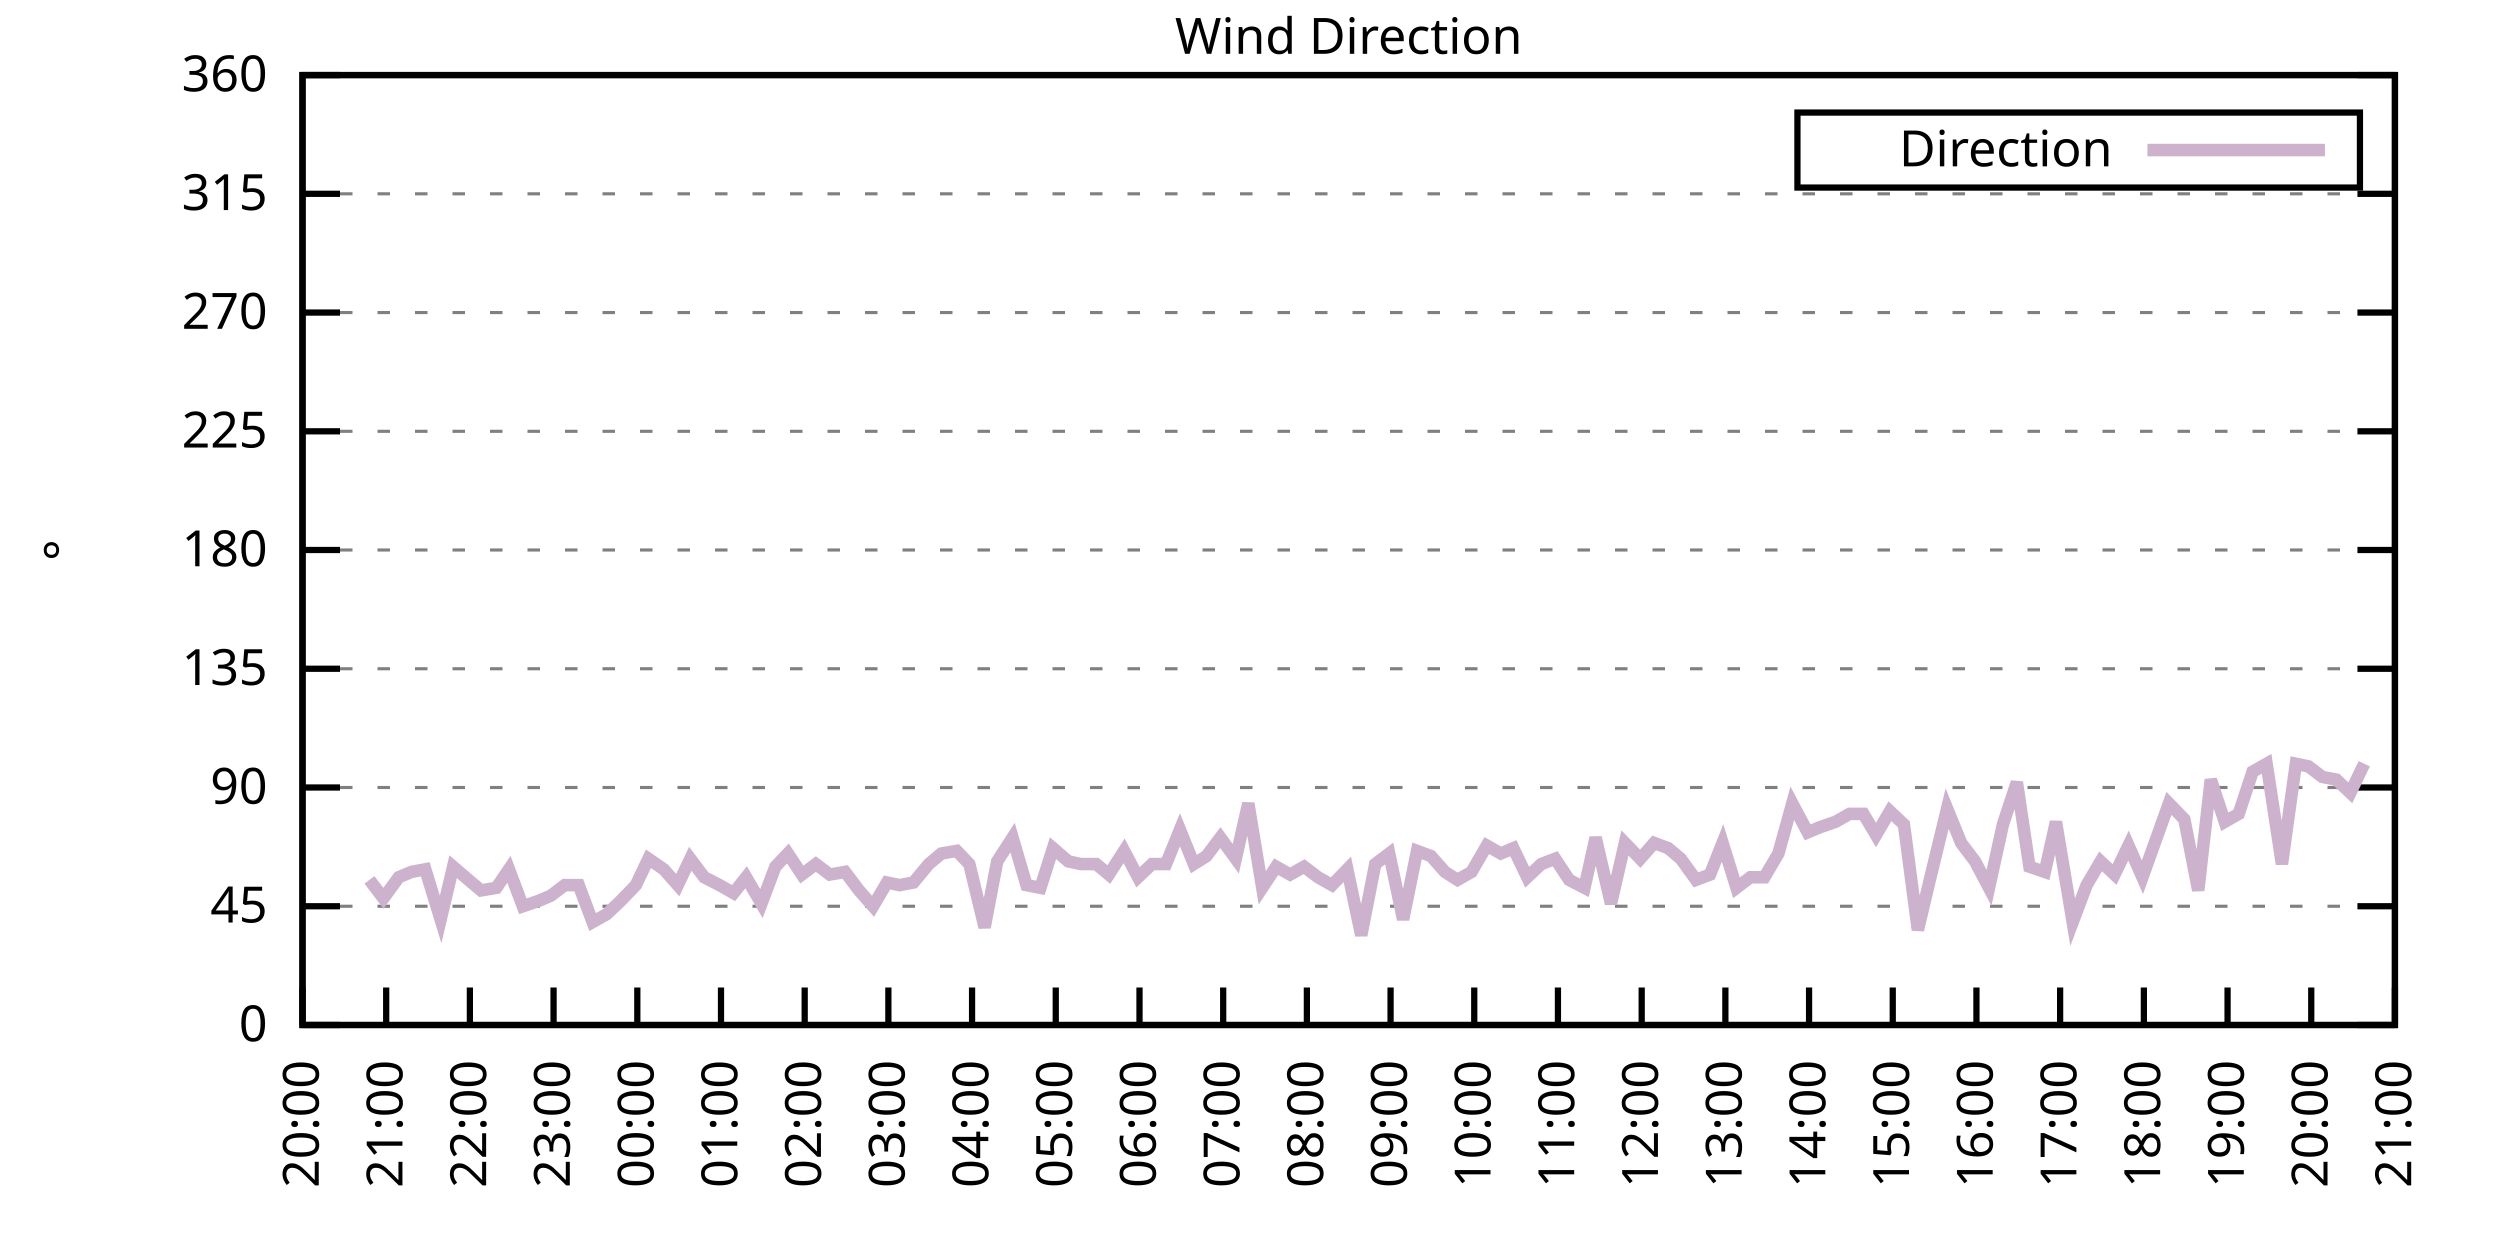
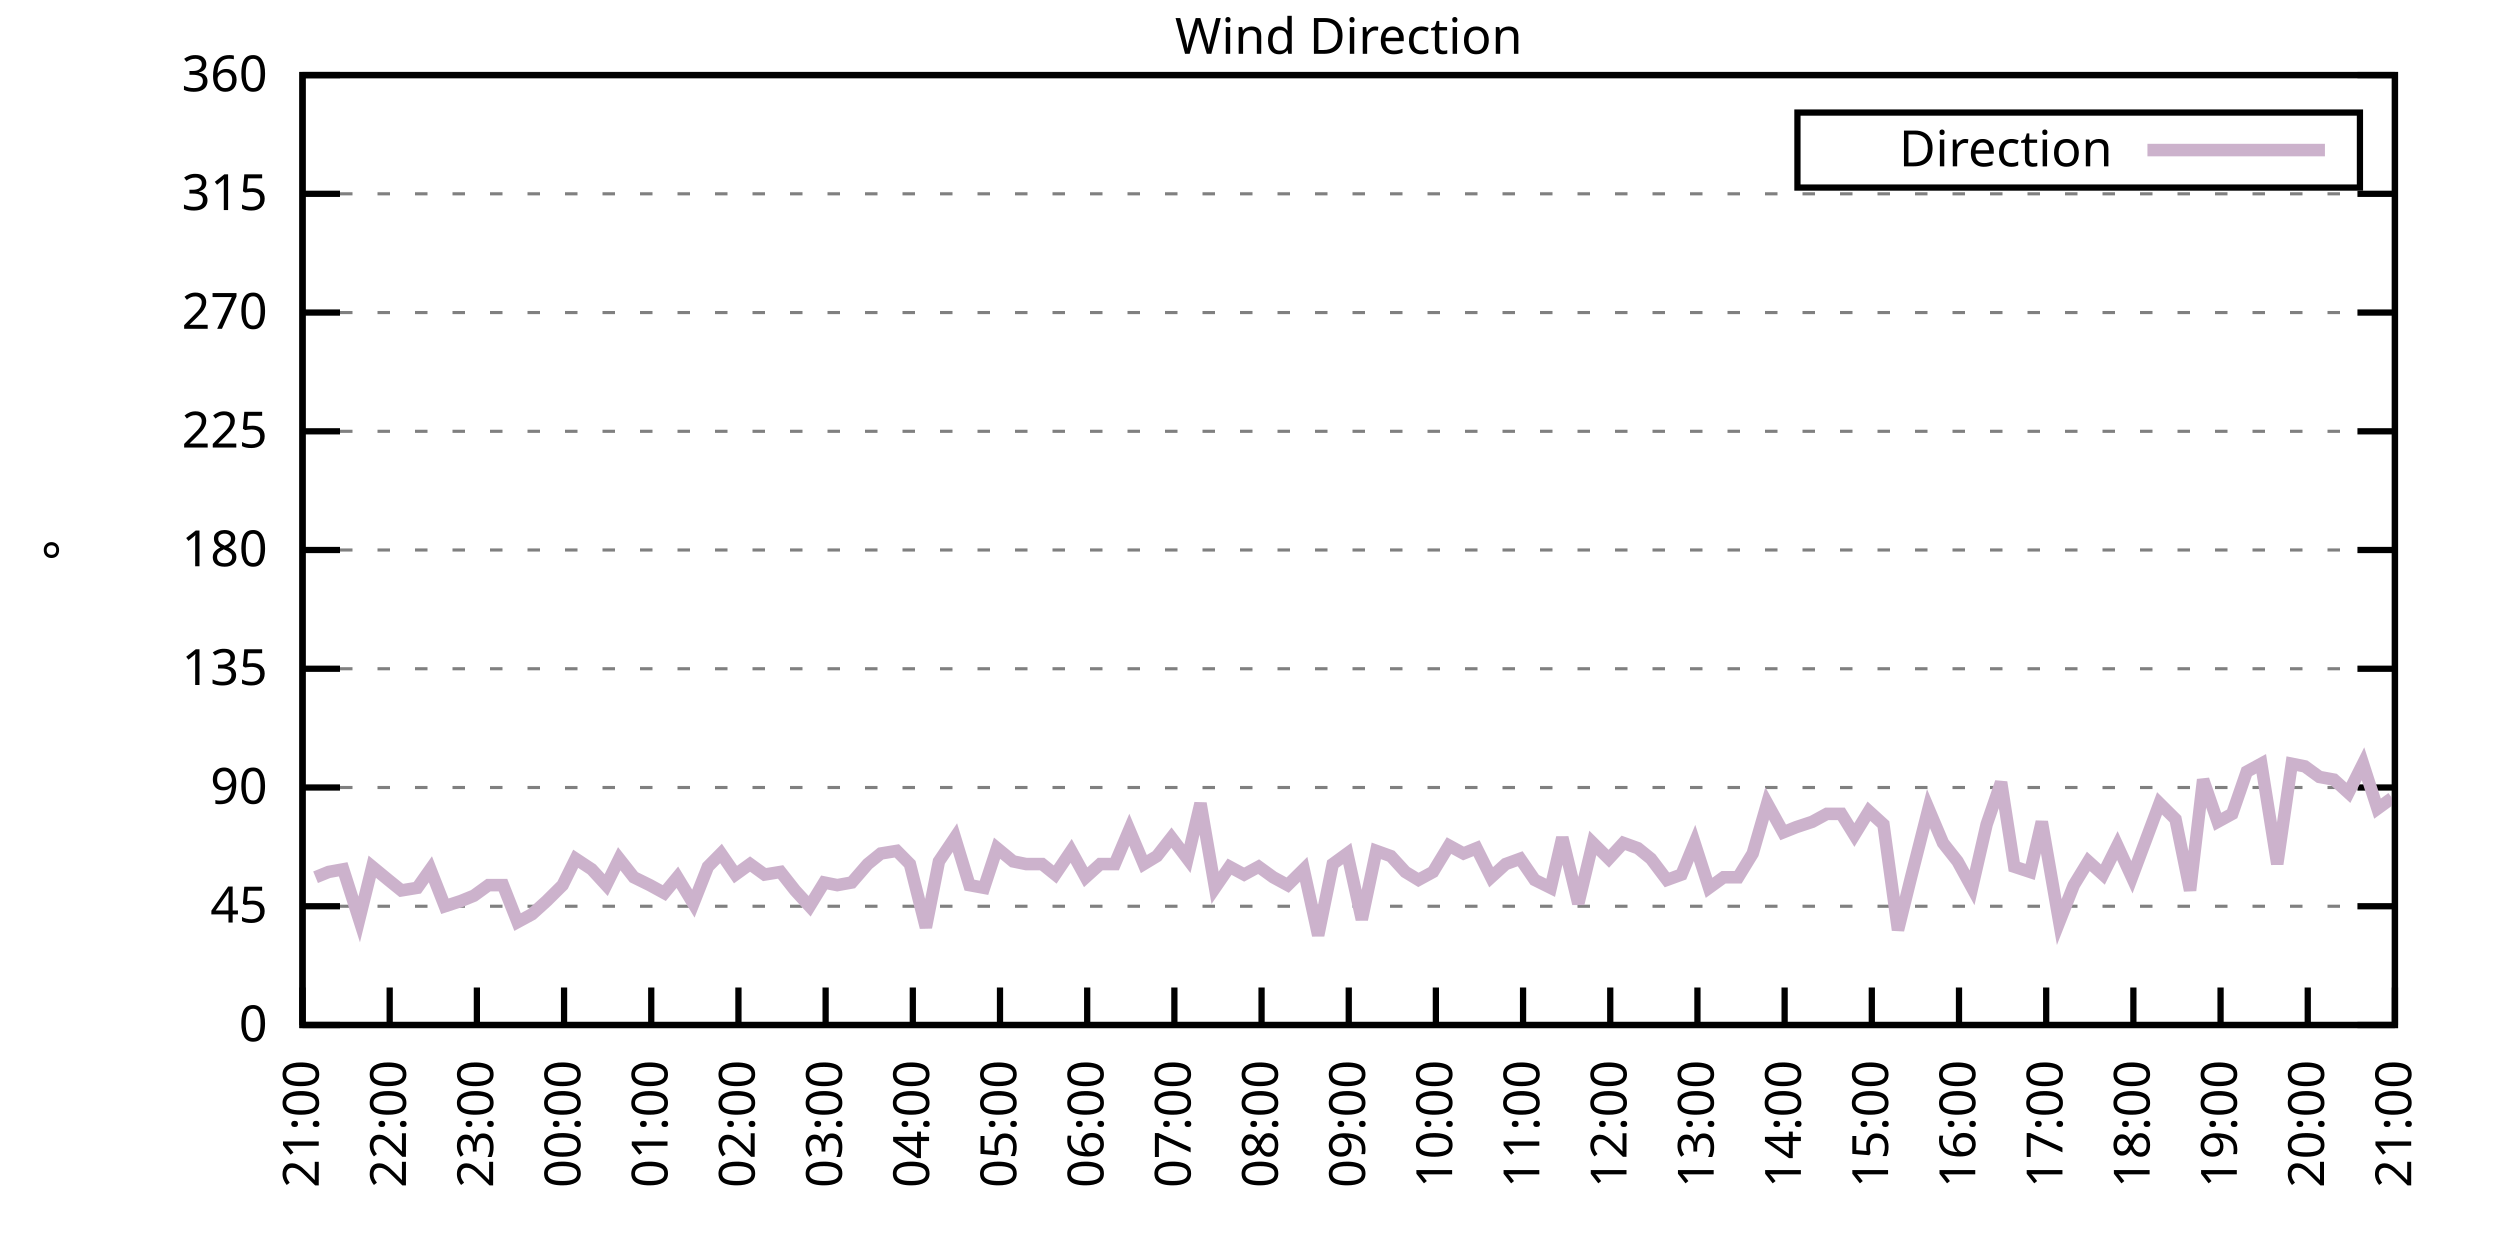
<svg xmlns="http://www.w3.org/2000/svg" xmlns:xlink="http://www.w3.org/1999/xlink" width="400" height="200" viewBox="0 0 400 200">
  <g id="gnuplot_canvas">
    <rect x="0" y="0" width="400" height="200" fill="none" />
    <defs>
      <circle id="gpDot" r="0.5" stroke-width="0.5" stroke="currentColor" />
      <path id="gpPt0" stroke-width="0.333" stroke="currentColor" d="M-1,0 h2 M0,-1 v2" />
      <path id="gpPt1" stroke-width="0.333" stroke="currentColor" d="M-1,-1 L1,1 M1,-1 L-1,1" />
      <path id="gpPt2" stroke-width="0.333" stroke="currentColor" d="M-1,0 L1,0 M0,-1 L0,1 M-1,-1 L1,1 M-1,1 L1,-1" />
      <rect id="gpPt3" stroke-width="0.333" stroke="currentColor" x="-1" y="-1" width="2" height="2" />
      <rect id="gpPt4" stroke-width="0.333" stroke="currentColor" fill="currentColor" x="-1" y="-1" width="2" height="2" />
      <circle id="gpPt5" stroke-width="0.333" stroke="currentColor" cx="0" cy="0" r="1" />
      <use xlink:href="#gpPt5" id="gpPt6" fill="currentColor" stroke="none" />
      <path id="gpPt7" stroke-width="0.333" stroke="currentColor" d="M0,-1.33 L-1.33,0.67 L1.33,0.67 z" />
      <use xlink:href="#gpPt7" id="gpPt8" fill="currentColor" stroke="none" />
      <use xlink:href="#gpPt7" id="gpPt9" stroke="currentColor" transform="rotate(180)" />
      <use xlink:href="#gpPt9" id="gpPt10" fill="currentColor" stroke="none" />
      <use xlink:href="#gpPt3" id="gpPt11" stroke="currentColor" transform="rotate(45)" />
      <use xlink:href="#gpPt11" id="gpPt12" fill="currentColor" stroke="none" />
      <path id="gpPt13" stroke-width="0.333" stroke="currentColor" d="M0,1.330 L1.265,0.411 L0.782,-1.067 L-0.782,-1.076 L-1.265,0.411 z" />
      <use xlink:href="#gpPt13" id="gpPt14" fill="currentColor" stroke="none" />
      <filter id="textbox" filterUnits="objectBoundingBox" x="0" y="0" height="1" width="1">
        <feFlood flood-color="white" flood-opacity="1" result="bgnd" />
        <feComposite in="SourceGraphic" in2="bgnd" operator="atop" />
      </filter>
      <filter id="greybox" filterUnits="objectBoundingBox" x="0" y="0" height="1" width="1">
        <feFlood flood-color="lightgrey" flood-opacity="1" result="grey" />
        <feComposite in="SourceGraphic" in2="grey" operator="atop" />
      </filter>
    </defs>
    <g fill="none" color="white" stroke="currentColor" stroke-width="1.00" stroke-linecap="butt" stroke-linejoin="miter">
</g>
    <g fill="none" color="black" stroke="currentColor" stroke-width="1.00" stroke-linecap="butt" stroke-linejoin="miter">
      <g stroke="none" shape-rendering="crispEdges">
        <polygon fill="rgb(255, 255, 255)" points="48.40,164.00 383.18,164.00 383.18,12.02 48.40,12.02 " />
      </g>
    </g>
    <g fill="none" color="black" stroke="currentColor" stroke-width="1.00" stroke-linecap="butt" stroke-linejoin="miter">
</g>
    <g fill="none" color="black" stroke="black" stroke-width="0.50" stroke-linecap="butt" stroke-linejoin="miter">
</g>
    <g fill="none" color="gray" stroke="currentColor" stroke-width="0.50" stroke-linecap="butt" stroke-linejoin="miter">
      <path stroke="gray" stroke-dasharray="2,4" class="gridline" d="M48.40,164.00 L383.19,164.00  " />
    </g>
    <g fill="none" color="gray" stroke="gray" stroke-width="1.00" stroke-linecap="butt" stroke-linejoin="miter">
</g>
    <g fill="none" color="black" stroke="currentColor" stroke-width="1.00" stroke-linecap="butt" stroke-linejoin="miter">
      <path stroke="black" d="M48.40,164.00 L54.40,164.00 M383.19,164.00 L377.19,164.00  " />
      <g transform="translate(42.80,166.60)" stroke="none" fill="black" font-family="Sans" font-size="8.00" text-anchor="end">
        <text>
          <tspan font-family="Sans"> 0</tspan>
        </text>
      </g>
    </g>
    <g fill="none" color="black" stroke="currentColor" stroke-width="1.00" stroke-linecap="butt" stroke-linejoin="miter">
</g>
    <g fill="none" color="black" stroke="black" stroke-width="0.50" stroke-linecap="butt" stroke-linejoin="miter">
</g>
    <g fill="none" color="gray" stroke="currentColor" stroke-width="0.50" stroke-linecap="butt" stroke-linejoin="miter">
      <path stroke="gray" stroke-dasharray="2,4" class="gridline" d="M48.40,145.00 L383.19,145.00  " />
    </g>
    <g fill="none" color="gray" stroke="gray" stroke-width="1.00" stroke-linecap="butt" stroke-linejoin="miter">
</g>
    <g fill="none" color="black" stroke="currentColor" stroke-width="1.00" stroke-linecap="butt" stroke-linejoin="miter">
      <path stroke="black" d="M48.40,145.00 L54.40,145.00 M383.19,145.00 L377.19,145.00  " />
      <g transform="translate(42.80,147.60)" stroke="none" fill="black" font-family="Sans" font-size="8.00" text-anchor="end">
        <text>
          <tspan font-family="Sans"> 45</tspan>
        </text>
      </g>
    </g>
    <g fill="none" color="black" stroke="currentColor" stroke-width="1.00" stroke-linecap="butt" stroke-linejoin="miter">
</g>
    <g fill="none" color="black" stroke="black" stroke-width="0.50" stroke-linecap="butt" stroke-linejoin="miter">
</g>
    <g fill="none" color="gray" stroke="currentColor" stroke-width="0.50" stroke-linecap="butt" stroke-linejoin="miter">
      <path stroke="gray" stroke-dasharray="2,4" class="gridline" d="M48.40,126.00 L383.19,126.00  " />
    </g>
    <g fill="none" color="gray" stroke="gray" stroke-width="1.00" stroke-linecap="butt" stroke-linejoin="miter">
</g>
    <g fill="none" color="black" stroke="currentColor" stroke-width="1.00" stroke-linecap="butt" stroke-linejoin="miter">
      <path stroke="black" d="M48.40,126.00 L54.40,126.00 M383.19,126.00 L377.19,126.00  " />
      <g transform="translate(42.80,128.60)" stroke="none" fill="black" font-family="Sans" font-size="8.00" text-anchor="end">
        <text>
          <tspan font-family="Sans"> 90</tspan>
        </text>
      </g>
    </g>
    <g fill="none" color="black" stroke="currentColor" stroke-width="1.00" stroke-linecap="butt" stroke-linejoin="miter">
</g>
    <g fill="none" color="black" stroke="black" stroke-width="0.50" stroke-linecap="butt" stroke-linejoin="miter">
</g>
    <g fill="none" color="gray" stroke="currentColor" stroke-width="0.50" stroke-linecap="butt" stroke-linejoin="miter">
      <path stroke="gray" stroke-dasharray="2,4" class="gridline" d="M48.40,107.00 L383.19,107.00  " />
    </g>
    <g fill="none" color="gray" stroke="gray" stroke-width="1.00" stroke-linecap="butt" stroke-linejoin="miter">
</g>
    <g fill="none" color="black" stroke="currentColor" stroke-width="1.00" stroke-linecap="butt" stroke-linejoin="miter">
      <path stroke="black" d="M48.40,107.00 L54.40,107.00 M383.19,107.00 L377.19,107.00  " />
      <g transform="translate(42.80,109.60)" stroke="none" fill="black" font-family="Sans" font-size="8.00" text-anchor="end">
        <text>
          <tspan font-family="Sans"> 135</tspan>
        </text>
      </g>
    </g>
    <g fill="none" color="black" stroke="currentColor" stroke-width="1.00" stroke-linecap="butt" stroke-linejoin="miter">
</g>
    <g fill="none" color="black" stroke="black" stroke-width="0.50" stroke-linecap="butt" stroke-linejoin="miter">
</g>
    <g fill="none" color="gray" stroke="currentColor" stroke-width="0.50" stroke-linecap="butt" stroke-linejoin="miter">
      <path stroke="gray" stroke-dasharray="2,4" class="gridline" d="M48.40,88.00 L383.19,88.00  " />
    </g>
    <g fill="none" color="gray" stroke="gray" stroke-width="1.00" stroke-linecap="butt" stroke-linejoin="miter">
</g>
    <g fill="none" color="black" stroke="currentColor" stroke-width="1.00" stroke-linecap="butt" stroke-linejoin="miter">
      <path stroke="black" d="M48.40,88.00 L54.40,88.00 M383.19,88.00 L377.19,88.00  " />
      <g transform="translate(42.80,90.60)" stroke="none" fill="black" font-family="Sans" font-size="8.00" text-anchor="end">
        <text>
          <tspan font-family="Sans"> 180</tspan>
        </text>
      </g>
    </g>
    <g fill="none" color="black" stroke="currentColor" stroke-width="1.00" stroke-linecap="butt" stroke-linejoin="miter">
</g>
    <g fill="none" color="black" stroke="black" stroke-width="0.50" stroke-linecap="butt" stroke-linejoin="miter">
</g>
    <g fill="none" color="gray" stroke="currentColor" stroke-width="0.50" stroke-linecap="butt" stroke-linejoin="miter">
      <path stroke="gray" stroke-dasharray="2,4" class="gridline" d="M48.40,69.01 L383.19,69.01  " />
    </g>
    <g fill="none" color="gray" stroke="gray" stroke-width="1.00" stroke-linecap="butt" stroke-linejoin="miter">
</g>
    <g fill="none" color="black" stroke="currentColor" stroke-width="1.00" stroke-linecap="butt" stroke-linejoin="miter">
      <path stroke="black" d="M48.40,69.01 L54.40,69.01 M383.19,69.01 L377.19,69.01  " />
      <g transform="translate(42.80,71.61)" stroke="none" fill="black" font-family="Sans" font-size="8.00" text-anchor="end">
        <text>
          <tspan font-family="Sans"> 225</tspan>
        </text>
      </g>
    </g>
    <g fill="none" color="black" stroke="currentColor" stroke-width="1.00" stroke-linecap="butt" stroke-linejoin="miter">
</g>
    <g fill="none" color="black" stroke="black" stroke-width="0.50" stroke-linecap="butt" stroke-linejoin="miter">
</g>
    <g fill="none" color="gray" stroke="currentColor" stroke-width="0.50" stroke-linecap="butt" stroke-linejoin="miter">
      <path stroke="gray" stroke-dasharray="2,4" class="gridline" d="M48.40,50.01 L383.19,50.01  " />
    </g>
    <g fill="none" color="gray" stroke="gray" stroke-width="1.00" stroke-linecap="butt" stroke-linejoin="miter">
</g>
    <g fill="none" color="black" stroke="currentColor" stroke-width="1.00" stroke-linecap="butt" stroke-linejoin="miter">
      <path stroke="black" d="M48.40,50.01 L54.40,50.01 M383.19,50.01 L377.19,50.01  " />
      <g transform="translate(42.80,52.61)" stroke="none" fill="black" font-family="Sans" font-size="8.00" text-anchor="end">
        <text>
          <tspan font-family="Sans"> 270</tspan>
        </text>
      </g>
    </g>
    <g fill="none" color="black" stroke="currentColor" stroke-width="1.00" stroke-linecap="butt" stroke-linejoin="miter">
</g>
    <g fill="none" color="black" stroke="black" stroke-width="0.50" stroke-linecap="butt" stroke-linejoin="miter">
</g>
    <g fill="none" color="gray" stroke="currentColor" stroke-width="0.50" stroke-linecap="butt" stroke-linejoin="miter">
      <path stroke="gray" stroke-dasharray="2,4" class="gridline" d="M48.40,31.01 L383.19,31.01  " />
    </g>
    <g fill="none" color="gray" stroke="gray" stroke-width="1.00" stroke-linecap="butt" stroke-linejoin="miter">
</g>
    <g fill="none" color="black" stroke="currentColor" stroke-width="1.00" stroke-linecap="butt" stroke-linejoin="miter">
      <path stroke="black" d="M48.40,31.01 L54.40,31.01 M383.19,31.01 L377.19,31.01  " />
      <g transform="translate(42.80,33.61)" stroke="none" fill="black" font-family="Sans" font-size="8.00" text-anchor="end">
        <text>
          <tspan font-family="Sans"> 315</tspan>
        </text>
      </g>
    </g>
    <g fill="none" color="black" stroke="currentColor" stroke-width="1.00" stroke-linecap="butt" stroke-linejoin="miter">
</g>
    <g fill="none" color="black" stroke="black" stroke-width="0.50" stroke-linecap="butt" stroke-linejoin="miter">
</g>
    <g fill="none" color="gray" stroke="currentColor" stroke-width="0.50" stroke-linecap="butt" stroke-linejoin="miter">
      <path stroke="gray" stroke-dasharray="2,4" class="gridline" d="M48.40,12.01 L383.19,12.01  " />
    </g>
    <g fill="none" color="gray" stroke="gray" stroke-width="1.00" stroke-linecap="butt" stroke-linejoin="miter">
</g>
    <g fill="none" color="black" stroke="currentColor" stroke-width="1.00" stroke-linecap="butt" stroke-linejoin="miter">
      <path stroke="black" d="M48.40,12.01 L54.40,12.01 M383.19,12.01 L377.19,12.01  " />
      <g transform="translate(42.80,14.61)" stroke="none" fill="black" font-family="Sans" font-size="8.00" text-anchor="end">
        <text>
          <tspan font-family="Sans"> 360</tspan>
        </text>
      </g>
    </g>
    <g fill="none" color="black" stroke="currentColor" stroke-width="1.00" stroke-linecap="butt" stroke-linejoin="miter">
      <path stroke="black" d="M48.40,164.00 L48.40,158.00  " />
      <g transform="translate(51.00,169.60) rotate(270.00)" stroke="none" fill="black" font-family="Sans" font-size="8.00" text-anchor="end">
        <text>
-           <tspan font-family="Sans">20:00</tspan>
-         </text>
-       </g>
-     </g>
-     <g fill="none" color="black" stroke="currentColor" stroke-width="1.00" stroke-linecap="butt" stroke-linejoin="miter">
-       <path stroke="black" d="M61.79,164.00 L61.79,158.00  " />
-       <g transform="translate(64.39,169.60) rotate(270.00)" stroke="none" fill="black" font-family="Sans" font-size="8.00" text-anchor="end">
-         <text>
          <tspan font-family="Sans">21:00</tspan>
        </text>
      </g>
    </g>
    <g fill="none" color="black" stroke="currentColor" stroke-width="1.00" stroke-linecap="butt" stroke-linejoin="miter">
-       <path stroke="black" d="M75.18,164.00 L75.18,158.00  " />
-       <g transform="translate(77.78,169.60) rotate(270.00)" stroke="none" fill="black" font-family="Sans" font-size="8.00" text-anchor="end">
+       <path stroke="black" d="M62.35,164.00 L62.35,158.00  " />
+       <g transform="translate(64.95,169.60) rotate(270.00)" stroke="none" fill="black" font-family="Sans" font-size="8.00" text-anchor="end">
        <text>
          <tspan font-family="Sans">22:00</tspan>
        </text>
      </g>
    </g>
    <g fill="none" color="black" stroke="currentColor" stroke-width="1.00" stroke-linecap="butt" stroke-linejoin="miter">
-       <path stroke="black" d="M88.57,164.00 L88.57,158.00  " />
-       <g transform="translate(91.17,169.60) rotate(270.00)" stroke="none" fill="black" font-family="Sans" font-size="8.00" text-anchor="end">
+       <path stroke="black" d="M76.30,164.00 L76.30,158.00  " />
+       <g transform="translate(78.90,169.60) rotate(270.00)" stroke="none" fill="black" font-family="Sans" font-size="8.00" text-anchor="end">
        <text>
          <tspan font-family="Sans">23:00</tspan>
        </text>
      </g>
    </g>
    <g fill="none" color="black" stroke="currentColor" stroke-width="1.00" stroke-linecap="butt" stroke-linejoin="miter">
-       <path stroke="black" d="M101.97,164.00 L101.97,158.00  " />
-       <g transform="translate(104.57,169.60) rotate(270.00)" stroke="none" fill="black" font-family="Sans" font-size="8.00" text-anchor="end">
+       <path stroke="black" d="M90.25,164.00 L90.25,158.00  " />
+       <g transform="translate(92.85,169.60) rotate(270.00)" stroke="none" fill="black" font-family="Sans" font-size="8.00" text-anchor="end">
        <text>
          <tspan font-family="Sans">00:00</tspan>
        </text>
      </g>
    </g>
    <g fill="none" color="black" stroke="currentColor" stroke-width="1.00" stroke-linecap="butt" stroke-linejoin="miter">
-       <path stroke="black" d="M115.36,164.00 L115.36,158.00  " />
-       <g transform="translate(117.96,169.60) rotate(270.00)" stroke="none" fill="black" font-family="Sans" font-size="8.00" text-anchor="end">
+       <path stroke="black" d="M104.20,164.00 L104.20,158.00  " />
+       <g transform="translate(106.80,169.60) rotate(270.00)" stroke="none" fill="black" font-family="Sans" font-size="8.00" text-anchor="end">
        <text>
          <tspan font-family="Sans">01:00</tspan>
        </text>
      </g>
    </g>
    <g fill="none" color="black" stroke="currentColor" stroke-width="1.00" stroke-linecap="butt" stroke-linejoin="miter">
-       <path stroke="black" d="M128.75,164.00 L128.75,158.00  " />
-       <g transform="translate(131.35,169.60) rotate(270.00)" stroke="none" fill="black" font-family="Sans" font-size="8.00" text-anchor="end">
+       <path stroke="black" d="M118.15,164.00 L118.15,158.00  " />
+       <g transform="translate(120.75,169.60) rotate(270.00)" stroke="none" fill="black" font-family="Sans" font-size="8.00" text-anchor="end">
        <text>
          <tspan font-family="Sans">02:00</tspan>
        </text>
      </g>
    </g>
    <g fill="none" color="black" stroke="currentColor" stroke-width="1.00" stroke-linecap="butt" stroke-linejoin="miter">
-       <path stroke="black" d="M142.14,164.00 L142.14,158.00  " />
-       <g transform="translate(144.74,169.60) rotate(270.00)" stroke="none" fill="black" font-family="Sans" font-size="8.00" text-anchor="end">
+       <path stroke="black" d="M132.10,164.00 L132.10,158.00  " />
+       <g transform="translate(134.70,169.60) rotate(270.00)" stroke="none" fill="black" font-family="Sans" font-size="8.00" text-anchor="end">
        <text>
          <tspan font-family="Sans">03:00</tspan>
        </text>
      </g>
    </g>
    <g fill="none" color="black" stroke="currentColor" stroke-width="1.00" stroke-linecap="butt" stroke-linejoin="miter">
-       <path stroke="black" d="M155.53,164.00 L155.53,158.00  " />
-       <g transform="translate(158.13,169.60) rotate(270.00)" stroke="none" fill="black" font-family="Sans" font-size="8.00" text-anchor="end">
+       <path stroke="black" d="M146.05,164.00 L146.05,158.00  " />
+       <g transform="translate(148.65,169.60) rotate(270.00)" stroke="none" fill="black" font-family="Sans" font-size="8.00" text-anchor="end">
        <text>
          <tspan font-family="Sans">04:00</tspan>
        </text>
      </g>
    </g>
    <g fill="none" color="black" stroke="currentColor" stroke-width="1.00" stroke-linecap="butt" stroke-linejoin="miter">
-       <path stroke="black" d="M168.92,164.00 L168.92,158.00  " />
-       <g transform="translate(171.52,169.60) rotate(270.00)" stroke="none" fill="black" font-family="Sans" font-size="8.00" text-anchor="end">
+       <path stroke="black" d="M160.00,164.00 L160.00,158.00  " />
+       <g transform="translate(162.60,169.60) rotate(270.00)" stroke="none" fill="black" font-family="Sans" font-size="8.00" text-anchor="end">
        <text>
          <tspan font-family="Sans">05:00</tspan>
        </text>
      </g>
    </g>
    <g fill="none" color="black" stroke="currentColor" stroke-width="1.00" stroke-linecap="butt" stroke-linejoin="miter">
-       <path stroke="black" d="M182.32,164.00 L182.32,158.00  " />
-       <g transform="translate(184.92,169.60) rotate(270.00)" stroke="none" fill="black" font-family="Sans" font-size="8.00" text-anchor="end">
+       <path stroke="black" d="M173.95,164.00 L173.95,158.00  " />
+       <g transform="translate(176.55,169.60) rotate(270.00)" stroke="none" fill="black" font-family="Sans" font-size="8.00" text-anchor="end">
        <text>
          <tspan font-family="Sans">06:00</tspan>
        </text>
      </g>
    </g>
    <g fill="none" color="black" stroke="currentColor" stroke-width="1.00" stroke-linecap="butt" stroke-linejoin="miter">
-       <path stroke="black" d="M195.71,164.00 L195.71,158.00  " />
-       <g transform="translate(198.31,169.60) rotate(270.00)" stroke="none" fill="black" font-family="Sans" font-size="8.00" text-anchor="end">
+       <path stroke="black" d="M187.90,164.00 L187.90,158.00  " />
+       <g transform="translate(190.50,169.60) rotate(270.00)" stroke="none" fill="black" font-family="Sans" font-size="8.00" text-anchor="end">
        <text>
          <tspan font-family="Sans">07:00</tspan>
        </text>
      </g>
    </g>
    <g fill="none" color="black" stroke="currentColor" stroke-width="1.00" stroke-linecap="butt" stroke-linejoin="miter">
-       <path stroke="black" d="M209.10,164.00 L209.10,158.00  " />
-       <g transform="translate(211.70,169.60) rotate(270.00)" stroke="none" fill="black" font-family="Sans" font-size="8.00" text-anchor="end">
+       <path stroke="black" d="M201.85,164.00 L201.85,158.00  " />
+       <g transform="translate(204.45,169.60) rotate(270.00)" stroke="none" fill="black" font-family="Sans" font-size="8.00" text-anchor="end">
        <text>
          <tspan font-family="Sans">08:00</tspan>
        </text>
      </g>
    </g>
    <g fill="none" color="black" stroke="currentColor" stroke-width="1.00" stroke-linecap="butt" stroke-linejoin="miter">
-       <path stroke="black" d="M222.49,164.00 L222.49,158.00  " />
-       <g transform="translate(225.09,169.60) rotate(270.00)" stroke="none" fill="black" font-family="Sans" font-size="8.00" text-anchor="end">
+       <path stroke="black" d="M215.80,164.00 L215.80,158.00  " />
+       <g transform="translate(218.40,169.60) rotate(270.00)" stroke="none" fill="black" font-family="Sans" font-size="8.00" text-anchor="end">
        <text>
          <tspan font-family="Sans">09:00</tspan>
        </text>
      </g>
    </g>
    <g fill="none" color="black" stroke="currentColor" stroke-width="1.00" stroke-linecap="butt" stroke-linejoin="miter">
-       <path stroke="black" d="M235.88,164.00 L235.88,158.00  " />
-       <g transform="translate(238.48,169.60) rotate(270.00)" stroke="none" fill="black" font-family="Sans" font-size="8.00" text-anchor="end">
+       <path stroke="black" d="M229.74,164.00 L229.74,158.00  " />
+       <g transform="translate(232.34,169.60) rotate(270.00)" stroke="none" fill="black" font-family="Sans" font-size="8.00" text-anchor="end">
        <text>
          <tspan font-family="Sans">10:00</tspan>
        </text>
      </g>
    </g>
    <g fill="none" color="black" stroke="currentColor" stroke-width="1.00" stroke-linecap="butt" stroke-linejoin="miter">
-       <path stroke="black" d="M249.27,164.00 L249.27,158.00  " />
-       <g transform="translate(251.87,169.60) rotate(270.00)" stroke="none" fill="black" font-family="Sans" font-size="8.00" text-anchor="end">
+       <path stroke="black" d="M243.69,164.00 L243.69,158.00  " />
+       <g transform="translate(246.29,169.60) rotate(270.00)" stroke="none" fill="black" font-family="Sans" font-size="8.00" text-anchor="end">
        <text>
          <tspan font-family="Sans">11:00</tspan>
        </text>
      </g>
    </g>
    <g fill="none" color="black" stroke="currentColor" stroke-width="1.00" stroke-linecap="butt" stroke-linejoin="miter">
-       <path stroke="black" d="M262.67,164.00 L262.67,158.00  " />
-       <g transform="translate(265.27,169.60) rotate(270.00)" stroke="none" fill="black" font-family="Sans" font-size="8.00" text-anchor="end">
+       <path stroke="black" d="M257.64,164.00 L257.64,158.00  " />
+       <g transform="translate(260.24,169.60) rotate(270.00)" stroke="none" fill="black" font-family="Sans" font-size="8.00" text-anchor="end">
        <text>
          <tspan font-family="Sans">12:00</tspan>
        </text>
      </g>
    </g>
    <g fill="none" color="black" stroke="currentColor" stroke-width="1.00" stroke-linecap="butt" stroke-linejoin="miter">
-       <path stroke="black" d="M276.06,164.00 L276.06,158.00  " />
-       <g transform="translate(278.66,169.60) rotate(270.00)" stroke="none" fill="black" font-family="Sans" font-size="8.00" text-anchor="end">
+       <path stroke="black" d="M271.59,164.00 L271.59,158.00  " />
+       <g transform="translate(274.19,169.60) rotate(270.00)" stroke="none" fill="black" font-family="Sans" font-size="8.00" text-anchor="end">
        <text>
          <tspan font-family="Sans">13:00</tspan>
        </text>
      </g>
    </g>
    <g fill="none" color="black" stroke="currentColor" stroke-width="1.00" stroke-linecap="butt" stroke-linejoin="miter">
-       <path stroke="black" d="M289.45,164.00 L289.45,158.00  " />
-       <g transform="translate(292.05,169.60) rotate(270.00)" stroke="none" fill="black" font-family="Sans" font-size="8.00" text-anchor="end">
+       <path stroke="black" d="M285.54,164.00 L285.54,158.00  " />
+       <g transform="translate(288.14,169.60) rotate(270.00)" stroke="none" fill="black" font-family="Sans" font-size="8.00" text-anchor="end">
        <text>
          <tspan font-family="Sans">14:00</tspan>
        </text>
      </g>
    </g>
    <g fill="none" color="black" stroke="currentColor" stroke-width="1.00" stroke-linecap="butt" stroke-linejoin="miter">
-       <path stroke="black" d="M302.84,164.00 L302.84,158.00  " />
-       <g transform="translate(305.44,169.60) rotate(270.00)" stroke="none" fill="black" font-family="Sans" font-size="8.00" text-anchor="end">
+       <path stroke="black" d="M299.49,164.00 L299.49,158.00  " />
+       <g transform="translate(302.09,169.60) rotate(270.00)" stroke="none" fill="black" font-family="Sans" font-size="8.00" text-anchor="end">
        <text>
          <tspan font-family="Sans">15:00</tspan>
        </text>
      </g>
    </g>
    <g fill="none" color="black" stroke="currentColor" stroke-width="1.00" stroke-linecap="butt" stroke-linejoin="miter">
-       <path stroke="black" d="M316.23,164.00 L316.23,158.00  " />
-       <g transform="translate(318.83,169.60) rotate(270.00)" stroke="none" fill="black" font-family="Sans" font-size="8.00" text-anchor="end">
+       <path stroke="black" d="M313.44,164.00 L313.44,158.00  " />
+       <g transform="translate(316.04,169.60) rotate(270.00)" stroke="none" fill="black" font-family="Sans" font-size="8.00" text-anchor="end">
        <text>
          <tspan font-family="Sans">16:00</tspan>
        </text>
      </g>
    </g>
    <g fill="none" color="black" stroke="currentColor" stroke-width="1.00" stroke-linecap="butt" stroke-linejoin="miter">
-       <path stroke="black" d="M329.62,164.00 L329.62,158.00  " />
-       <g transform="translate(332.22,169.60) rotate(270.00)" stroke="none" fill="black" font-family="Sans" font-size="8.00" text-anchor="end">
+       <path stroke="black" d="M327.39,164.00 L327.39,158.00  " />
+       <g transform="translate(329.99,169.60) rotate(270.00)" stroke="none" fill="black" font-family="Sans" font-size="8.00" text-anchor="end">
        <text>
          <tspan font-family="Sans">17:00</tspan>
        </text>
      </g>
    </g>
    <g fill="none" color="black" stroke="currentColor" stroke-width="1.00" stroke-linecap="butt" stroke-linejoin="miter">
-       <path stroke="black" d="M343.02,164.00 L343.02,158.00  " />
-       <g transform="translate(345.62,169.60) rotate(270.00)" stroke="none" fill="black" font-family="Sans" font-size="8.00" text-anchor="end">
+       <path stroke="black" d="M341.34,164.00 L341.34,158.00  " />
+       <g transform="translate(343.94,169.60) rotate(270.00)" stroke="none" fill="black" font-family="Sans" font-size="8.00" text-anchor="end">
        <text>
          <tspan font-family="Sans">18:00</tspan>
        </text>
      </g>
    </g>
    <g fill="none" color="black" stroke="currentColor" stroke-width="1.00" stroke-linecap="butt" stroke-linejoin="miter">
-       <path stroke="black" d="M356.41,164.00 L356.41,158.00  " />
-       <g transform="translate(359.01,169.60) rotate(270.00)" stroke="none" fill="black" font-family="Sans" font-size="8.00" text-anchor="end">
+       <path stroke="black" d="M355.29,164.00 L355.29,158.00  " />
+       <g transform="translate(357.89,169.60) rotate(270.00)" stroke="none" fill="black" font-family="Sans" font-size="8.00" text-anchor="end">
        <text>
          <tspan font-family="Sans">19:00</tspan>
        </text>
      </g>
    </g>
    <g fill="none" color="black" stroke="currentColor" stroke-width="1.00" stroke-linecap="butt" stroke-linejoin="miter">
-       <path stroke="black" d="M369.80,164.00 L369.80,158.00  " />
-       <g transform="translate(372.40,169.60) rotate(270.00)" stroke="none" fill="black" font-family="Sans" font-size="8.00" text-anchor="end">
+       <path stroke="black" d="M369.24,164.00 L369.24,158.00  " />
+       <g transform="translate(371.84,169.60) rotate(270.00)" stroke="none" fill="black" font-family="Sans" font-size="8.00" text-anchor="end">
        <text>
          <tspan font-family="Sans">20:00</tspan>
        </text>
      </g>
    </g>
    <g fill="none" color="black" stroke="currentColor" stroke-width="1.00" stroke-linecap="butt" stroke-linejoin="miter">
      <path stroke="black" d="M383.19,164.00 L383.19,158.00  " />
      <g transform="translate(385.79,169.60) rotate(270.00)" stroke="none" fill="black" font-family="Sans" font-size="8.00" text-anchor="end">
        <text>
          <tspan font-family="Sans">21:00</tspan>
        </text>
      </g>
    </g>
    <g fill="none" color="black" stroke="currentColor" stroke-width="1.00" stroke-linecap="butt" stroke-linejoin="miter">
</g>
    <g fill="none" color="black" stroke="currentColor" stroke-width="1.00" stroke-linecap="butt" stroke-linejoin="miter">
      <path stroke="black" d="M48.40,12.01 L48.40,164.00 L383.19,164.00 L383.19,12.01 L48.40,12.01 Z  " />
    </g>
    <g fill="none" color="black" stroke="currentColor" stroke-width="1.00" stroke-linecap="butt" stroke-linejoin="miter">
</g>
    <g fill="none" color="black" stroke="currentColor" stroke-width="1.00" stroke-linecap="butt" stroke-linejoin="miter">
      <path stroke="black" d="M287.59,30.01 L287.59,18.01 L377.59,18.01 L377.59,30.01 L287.59,30.01 Z  " />
    </g>
    <g id="Wind_direction_plot_1">
      <g fill="none" color="white" stroke="black" stroke-width="2.00" stroke-linecap="butt" stroke-linejoin="miter">
</g>
      <g fill="none" color="black" stroke="currentColor" stroke-width="2.00" stroke-linecap="butt" stroke-linejoin="miter">
        <g transform="translate(337.99,26.61)" stroke="none" fill="black" font-family="Sans" font-size="8.00" text-anchor="end">
          <text>
            <tspan font-family="Sans">Direction</tspan>
          </text>
        </g>
      </g>
      <g fill="none" color="black" stroke="currentColor" stroke-width="2.00" stroke-linecap="butt" stroke-linejoin="miter">
-         <path stroke="rgb(204, 178, 204)" d="M343.59,24.01 L371.99,24.01 M59.11,140.78 L61.35,143.73 L63.80,140.36 L65.81,139.51 L68.04,139.09 L70.50,147.11   L72.50,138.67 L74.96,140.78 L76.97,142.47 L79.42,142.05 L81.43,139.09 L83.66,145.00 L86.12,144.16 L88.13,143.31   L90.36,141.62 L92.59,141.62 L94.82,147.53 L97.06,146.27 L99.29,144.16 L101.74,141.62 L103.75,137.40 L106.21,139.09   L108.44,141.62 L110.45,137.40 L112.68,140.36 L115.13,141.62 L117.37,142.89 L119.38,140.36 L121.83,144.58 L124.06,138.67   L126.07,136.56 L128.30,139.93 L130.54,138.25 L132.77,139.93 L135.22,139.51 L137.45,142.47 L139.69,145.00 L141.92,141.20   L143.93,141.62 L146.16,141.20 L148.61,138.25 L150.62,136.56 L153.08,136.14 L155.09,138.25 L157.54,148.38 L159.55,137.82   L162.01,134.02 L164.24,141.62 L166.47,142.05 L168.48,135.71 L170.93,137.82 L172.94,138.25 L175.40,138.25 L177.41,139.93   L179.86,136.14 L182.09,140.36 L184.32,138.25 L186.56,138.25 L188.79,132.76 L191.02,138.25 L193.03,136.98 L195.26,134.02   L197.72,137.40 L199.73,128.54 L201.96,142.05 L204.19,138.67 L206.42,139.93 L208.65,138.67 L210.88,140.36 L213.12,141.62   L215.57,139.09 L217.80,149.65 L220.04,138.25 L222.27,136.56 L224.50,147.11 L226.73,136.14 L228.96,136.98 L231.20,139.51   L233.20,140.78 L235.44,139.51 L237.89,135.29 L240.12,136.56 L242.13,135.71 L244.36,140.36 L246.60,138.25 L248.83,137.40   L251.06,140.78 L253.51,142.05 L255.30,134.02 L257.76,144.58 L259.99,134.87 L262.44,137.40 L264.67,134.87 L266.91,135.71   L268.92,137.40 L271.37,140.78 L273.60,139.93 L275.61,134.87 L277.84,142.05 L280.07,140.36 L282.31,140.36 L284.54,136.56   L286.77,128.54 L289.23,133.18 L291.23,132.34 L293.69,131.49 L295.92,130.22 L298.15,130.22 L300.16,133.60 L302.39,129.80   L304.63,131.91 L306.86,148.80 L308.87,140.36 L311.54,129.38 L313.78,134.87 L316.01,137.82 L318.24,142.05 L320.47,131.91   L322.70,125.16 L324.71,138.67 L327.17,139.51 L328.95,131.49 L331.63,147.53 L333.86,141.62 L336.10,137.82 L338.33,139.93   L340.56,135.29 L342.79,140.36 L347.03,128.54 L349.49,131.07 L351.72,142.47 L353.73,124.74 L355.96,131.49 L358.19,130.22   L360.42,123.47 L362.66,122.20 L365.11,138.25 L367.34,122.20 L369.35,122.62 L371.58,124.31 L373.82,124.74 L376.05,126.85   L378.28,122.20  " />
+         <path stroke="rgb(204, 178, 204)" d="M343.59,24.01 L371.99,24.01 M50.49,140.36 L52.58,139.51 L54.91,139.09 L57.47,147.11 L59.56,138.67 L62.12,140.78   L64.21,142.47 L66.77,142.05 L68.86,139.09 L71.18,145.00 L73.74,144.16 L75.83,143.31 L78.16,141.62 L80.48,141.62   L82.81,147.53 L85.13,146.27 L87.46,144.16 L90.02,141.62 L92.11,137.40 L94.67,139.09 L96.99,141.62 L99.08,137.40   L101.41,140.36 L103.97,141.62 L106.29,142.89 L108.38,140.36 L110.94,144.58 L113.27,138.67 L115.36,136.56 L117.68,139.93   L120.01,138.25 L122.33,139.93 L124.89,139.51 L127.22,142.47 L129.54,145.00 L131.87,141.20 L133.96,141.62 L136.28,141.20   L138.84,138.25 L140.93,136.56 L143.49,136.14 L145.58,138.25 L148.14,148.38 L150.23,137.82 L152.79,134.02 L155.11,141.62   L157.44,142.05 L159.53,135.71 L162.09,137.82 L164.18,138.25 L166.74,138.25 L168.83,139.93 L171.39,136.14 L173.71,140.36   L176.04,138.25 L178.36,138.25 L180.69,132.76 L183.01,138.25 L185.11,136.98 L187.43,134.02 L189.99,137.40 L192.08,128.54   L194.41,142.05 L196.73,138.67 L199.06,139.93 L201.38,138.67 L203.71,140.36 L206.03,141.62 L208.59,139.09 L210.91,149.65   L213.24,138.25 L215.56,136.56 L217.89,147.11 L220.21,136.14 L222.54,136.98 L224.86,139.51 L226.95,140.78 L229.28,139.51   L231.84,135.29 L234.16,136.56 L236.25,135.71 L238.58,140.36 L240.90,138.25 L243.23,137.40 L245.55,140.78 L248.11,142.05   L249.97,134.02 L252.53,144.58 L254.85,134.87 L257.41,137.40 L259.74,134.87 L262.06,135.71 L264.15,137.40 L266.71,140.78   L269.04,139.93 L271.13,134.87 L273.45,142.05 L275.78,140.36 L278.10,140.36 L280.43,136.56 L282.75,128.54 L285.31,133.18   L287.40,132.34 L289.96,131.49 L292.29,130.22 L294.61,130.22 L296.70,133.60 L299.03,129.80 L301.35,131.91 L303.68,148.80   L305.77,140.36 L308.56,129.38 L310.88,134.87 L313.21,137.82 L315.53,142.05 L317.86,131.91 L320.18,125.16 L322.28,138.67   L324.83,139.51 L326.69,131.49 L329.48,147.53 L331.81,141.62 L334.13,137.82 L336.46,139.93 L338.78,135.29 L341.11,140.36   L345.53,128.54 L348.08,131.07 L350.41,142.47 L352.50,124.74 L354.83,131.49 L357.15,130.22 L359.48,123.47 L361.80,122.20   L364.36,138.25 L366.68,122.20 L368.78,122.62 L371.10,124.31 L373.43,124.74 L375.75,126.85 L378.08,122.20 L380.40,129.38   L382.73,127.69  " />
      </g>
    </g>
    <g fill="none" color="black" stroke="currentColor" stroke-width="2.00" stroke-linecap="butt" stroke-linejoin="miter">
</g>
    <g fill="none" color="black" stroke="black" stroke-width="1.00" stroke-linecap="butt" stroke-linejoin="miter">
</g>
    <g fill="none" color="black" stroke="currentColor" stroke-width="1.00" stroke-linecap="butt" stroke-linejoin="miter">
      <path stroke="black" d="M48.40,12.01 L48.40,164.00 L383.19,164.00 L383.19,12.01 L48.40,12.01 Z  " />
      <g transform="translate(12.80,88.01) rotate(270.00)" stroke="none" fill="black" font-family="Sans" font-size="8.00" text-anchor="middle">
        <text>
          <tspan font-family="Sans">°</tspan>
        </text>
      </g>
    </g>
    <g fill="none" color="black" stroke="currentColor" stroke-width="1.00" stroke-linecap="butt" stroke-linejoin="miter">
</g>
    <g fill="none" color="black" stroke="currentColor" stroke-width="1.00" stroke-linecap="butt" stroke-linejoin="miter">
      <g transform="translate(215.79,8.61)" stroke="none" fill="black" font-family="Sans" font-size="8.00" text-anchor="middle">
        <text>
          <tspan font-family="Sans">Wind Direction</tspan>
        </text>
      </g>
    </g>
    <g fill="none" color="black" stroke="currentColor" stroke-width="1.00" stroke-linecap="butt" stroke-linejoin="miter">
</g>
  </g>
</svg>
